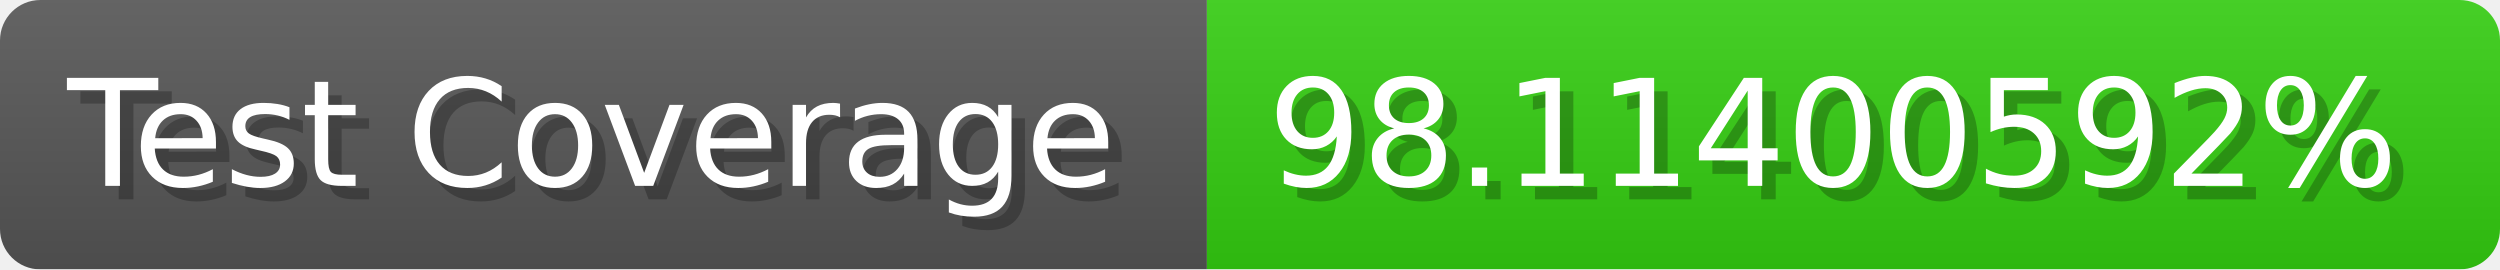
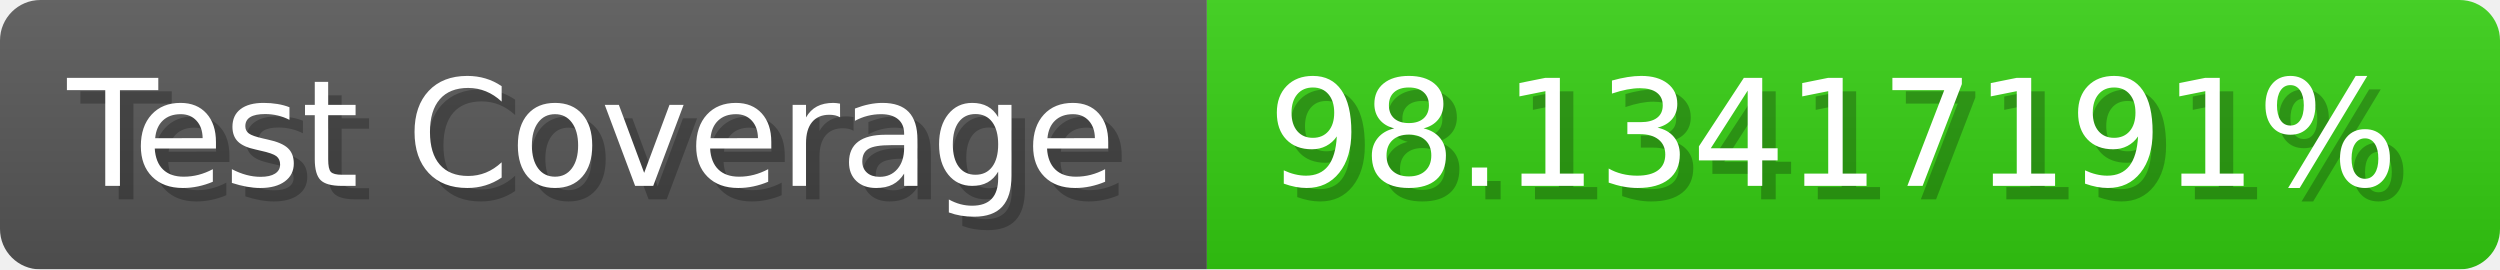
- <svg xmlns="http://www.w3.org/2000/svg" width="185.6" height="20" viewBox="0 0 1856 200" role="img" aria-label="Test Coverage: 98.11400592%">
+ <svg xmlns="http://www.w3.org/2000/svg" width="185.6" height="20" viewBox="0 0 1856 200" role="img" aria-label="Test Coverage: 98.13417191%">
  <linearGradient id="a" x2="0" y2="100%">
    <stop offset="0" stop-opacity=".1" stop-color="#EEE" />
    <stop offset="1" stop-opacity=".1" />
  </linearGradient>
  <mask id="m">
    <rect width="1856" height="200" rx="30" fill="#FFF" />
  </mask>
  <g mask="url(#m)">
    <rect width="896" height="200" fill="#555" />
    <rect width="960" height="200" fill="#3C1" x="896" />
    <rect width="1856" height="200" fill="url(#a)" />
  </g>
  <g aria-hidden="true" fill="#fff" text-anchor="start" font-family="Verdana,DejaVu Sans,sans-serif" font-size="110">
    <text x="60" y="148" textLength="796" fill="#000" opacity="0.25">Test Coverage</text>
    <text x="50" y="138" textLength="796">Test Coverage</text>
-     <text x="951" y="148" textLength="860" fill="#000" opacity="0.25">98.11400592%</text>
-     <text x="941" y="138" textLength="860">98.11400592%</text>
+     <text x="951" y="148" textLength="860" fill="#000" opacity="0.25">98.13417191%</text>
+     <text x="941" y="138" textLength="860">98.13417191%</text>
  </g>
</svg>
